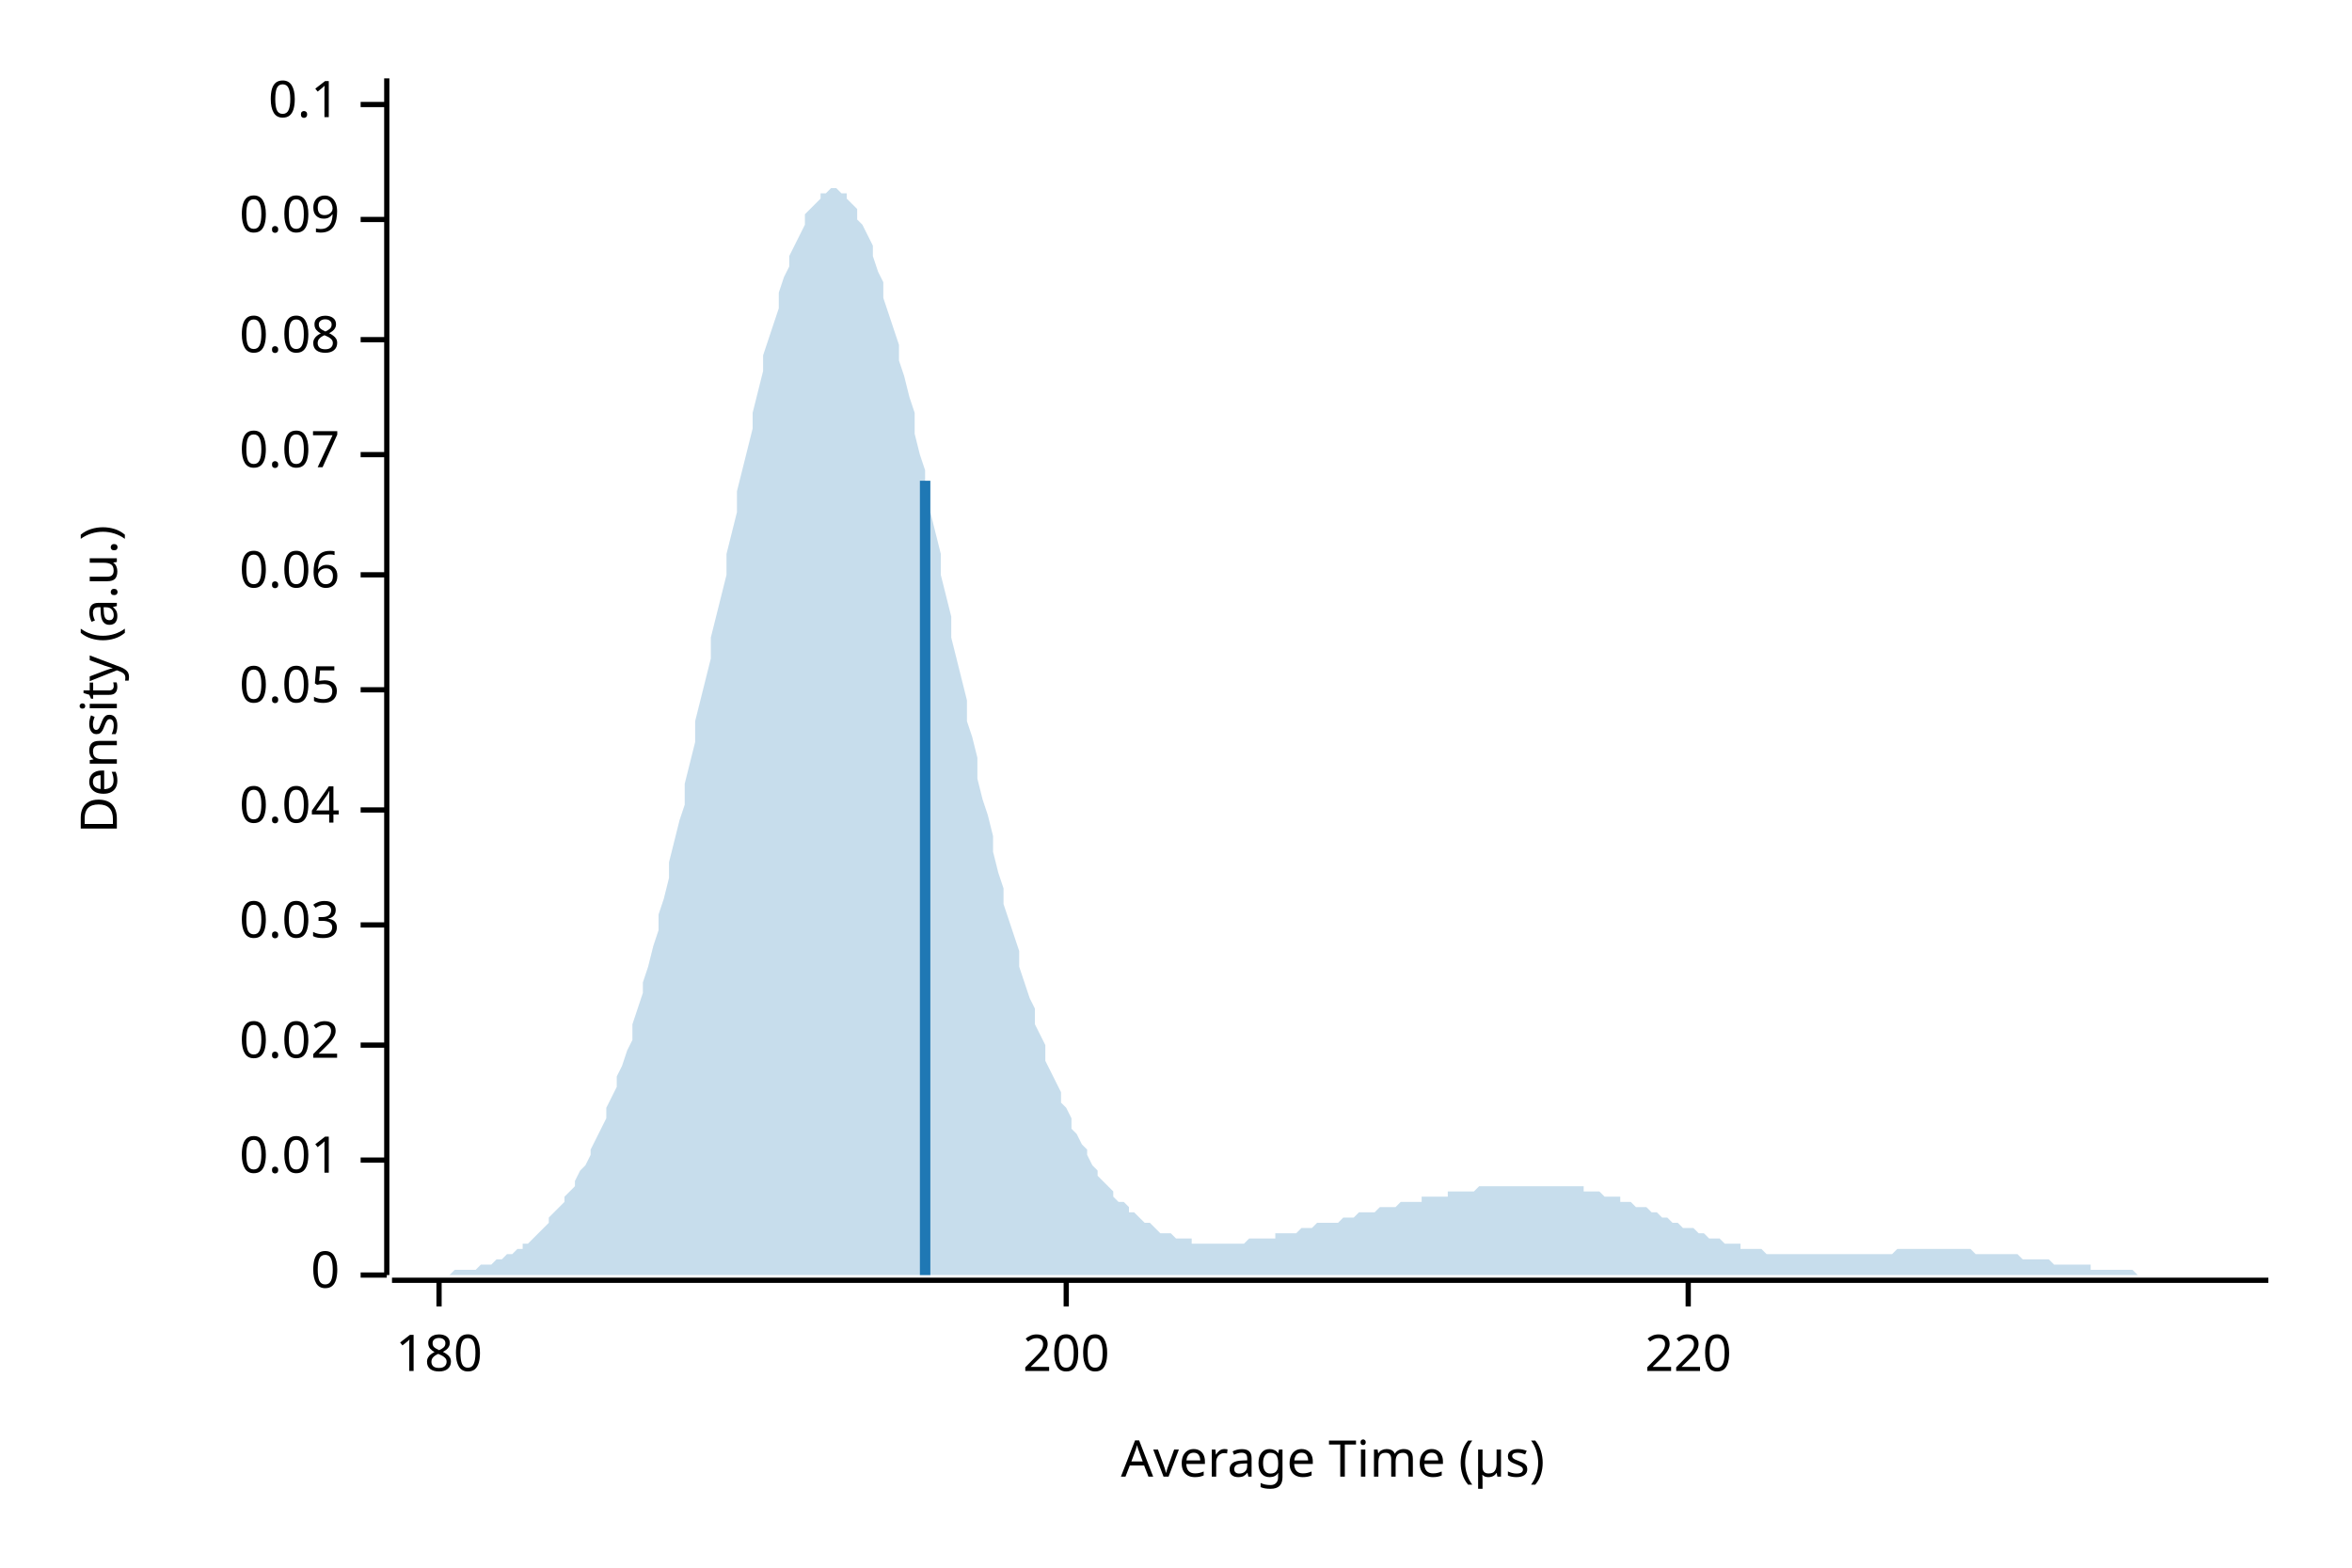
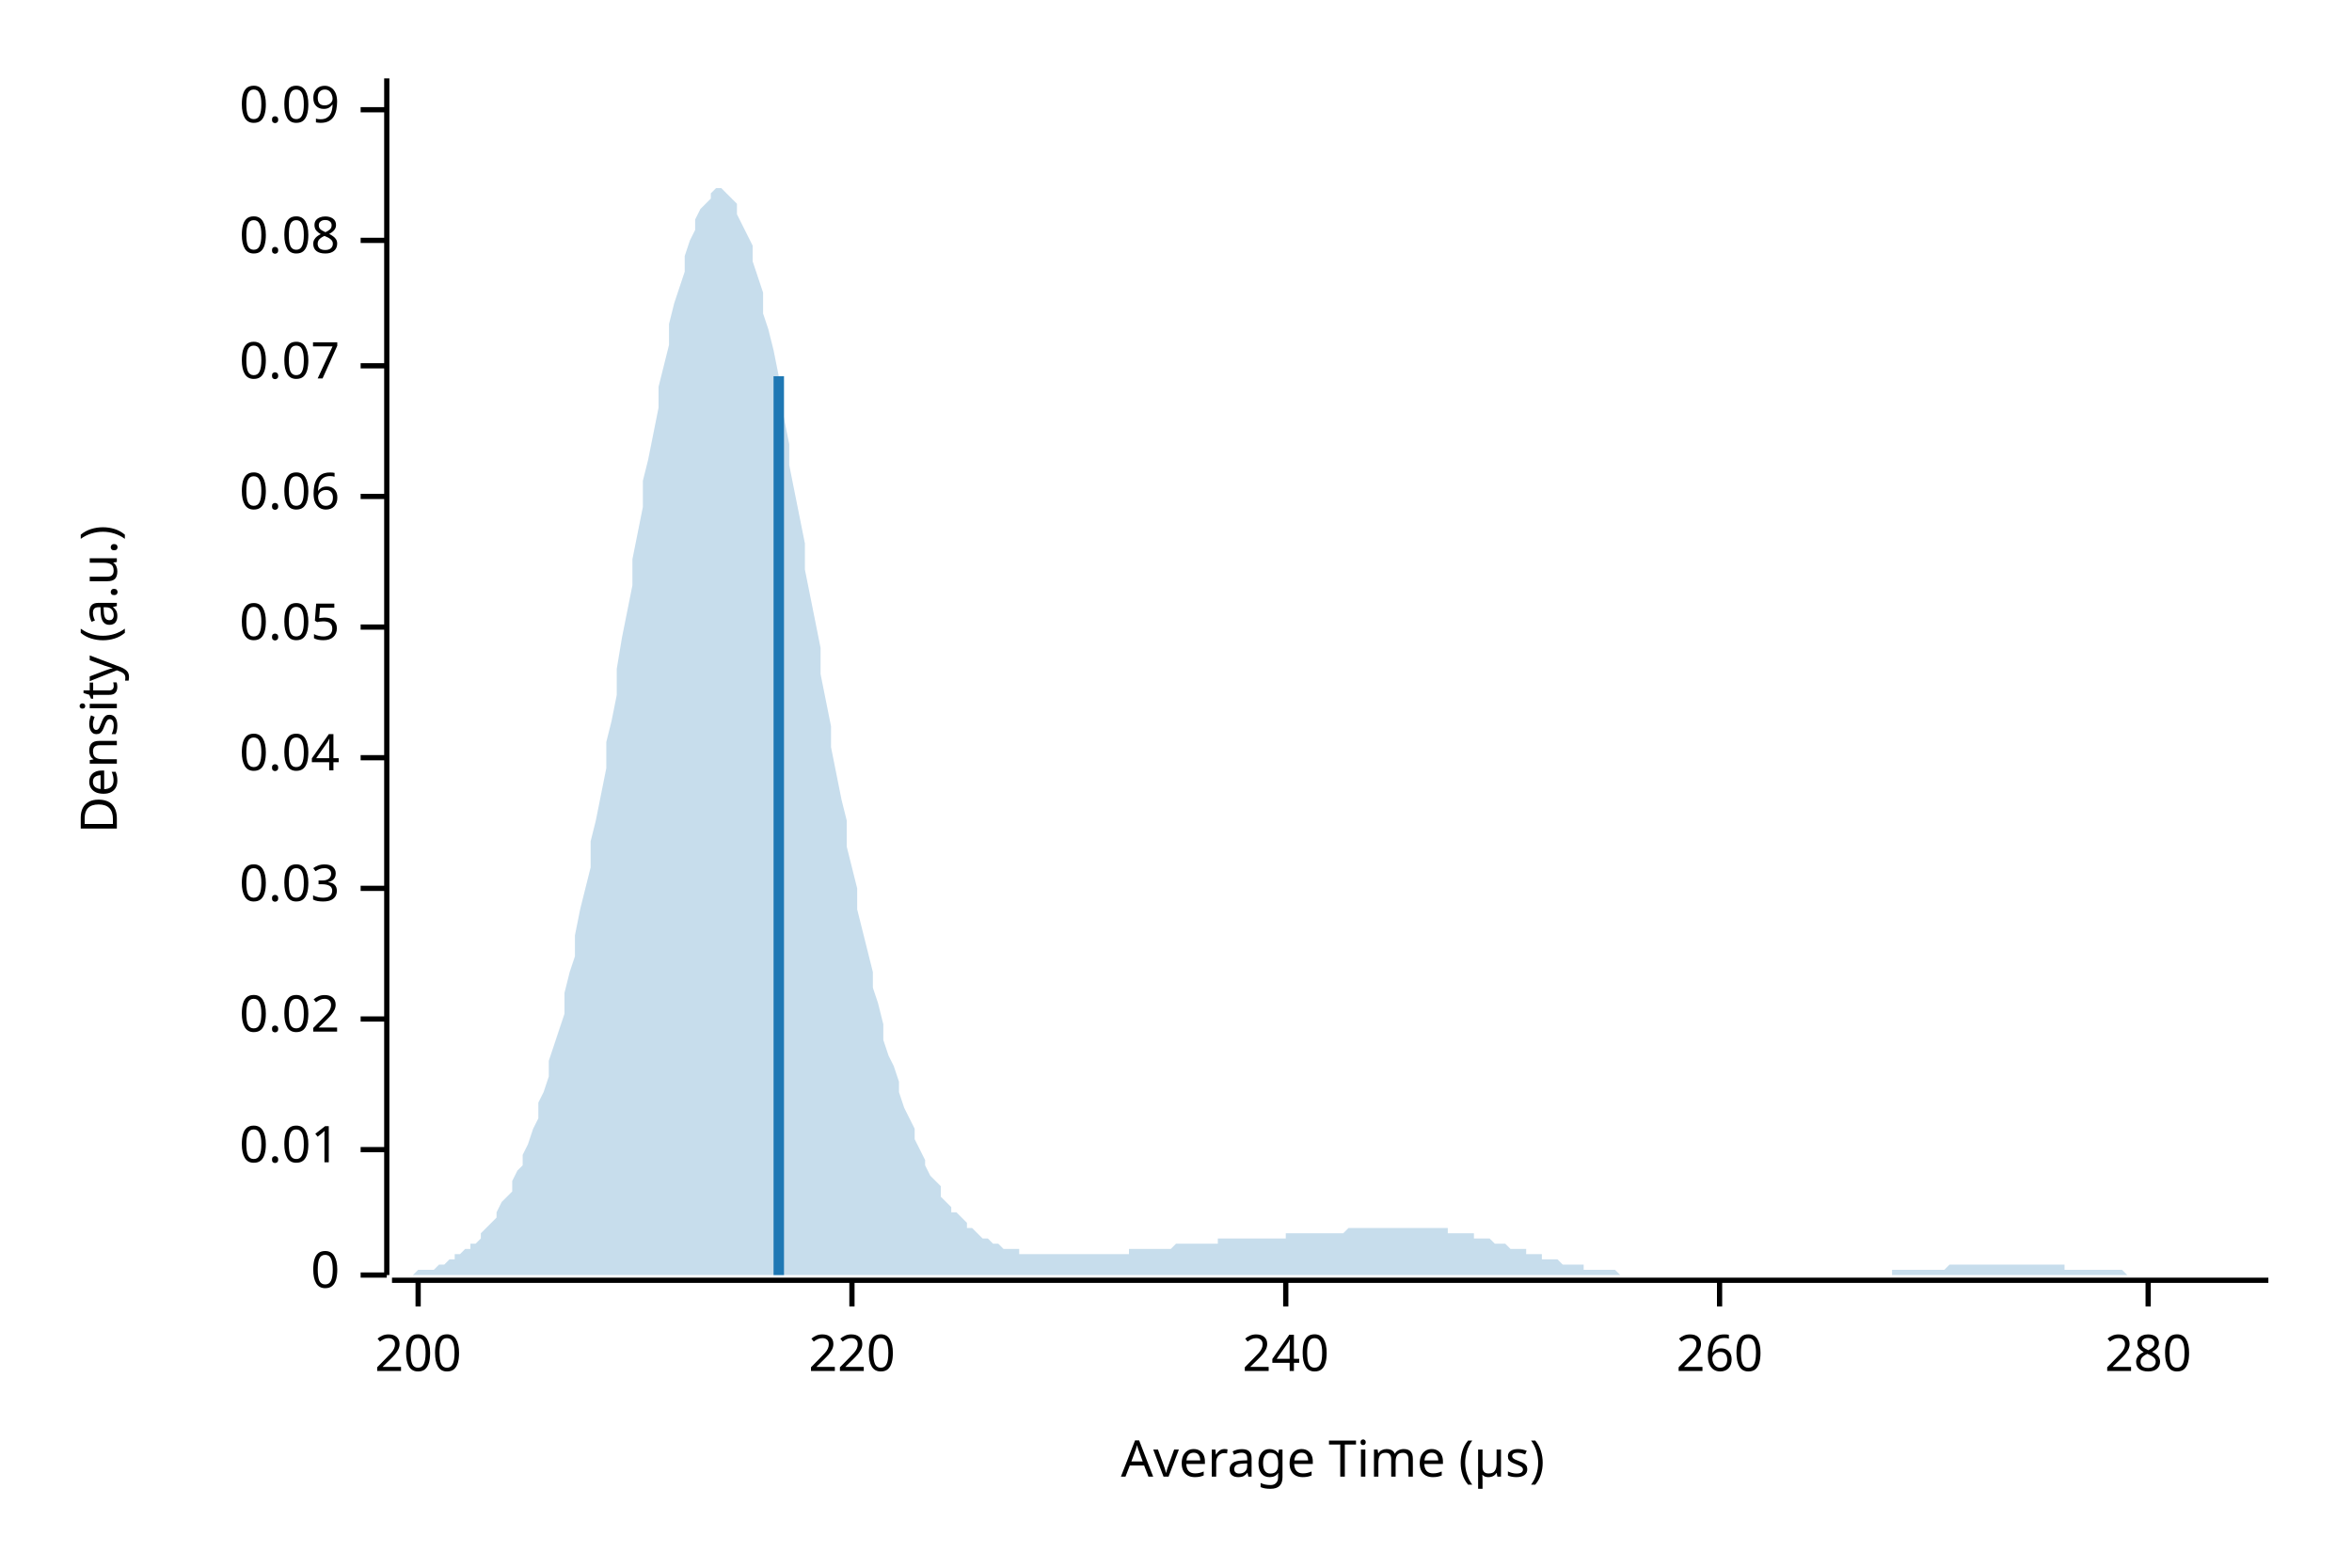
<svg xmlns="http://www.w3.org/2000/svg" width="450" height="300" viewBox="0 0 450 300">
  <text x="15" y="130" dy="0.76em" text-anchor="middle" font-family="sans-serif" font-size="9.677" opacity="1" fill="#000000" transform="rotate(270, 15, 130)">
Density (a.u.)
</text>
  <text x="255" y="285" dy="-0.5ex" text-anchor="middle" font-family="sans-serif" font-size="9.677" opacity="1" fill="#000000">
Average Time (µs)
</text>
  <polyline fill="none" opacity="1" stroke="#000000" stroke-width="1" points="74,15 74,244 " />
  <text x="65" y="244" dy="0.5ex" text-anchor="end" font-family="sans-serif" font-size="9.677" opacity="1" fill="#000000">
0
</text>
  <polyline fill="none" opacity="1" stroke="#000000" stroke-width="1" points="69,244 74,244 " />
-   <text x="65" y="222" dy="0.5ex" text-anchor="end" font-family="sans-serif" font-size="9.677" opacity="1" fill="#000000">
+   <text x="65" y="220" dy="0.5ex" text-anchor="end" font-family="sans-serif" font-size="9.677" opacity="1" fill="#000000">
0.01
</text>
-   <polyline fill="none" opacity="1" stroke="#000000" stroke-width="1" points="69,222 74,222 " />
-   <text x="65" y="200" dy="0.5ex" text-anchor="end" font-family="sans-serif" font-size="9.677" opacity="1" fill="#000000">
+   <polyline fill="none" opacity="1" stroke="#000000" stroke-width="1" points="69,220 74,220 " />
+   <text x="65" y="195" dy="0.5ex" text-anchor="end" font-family="sans-serif" font-size="9.677" opacity="1" fill="#000000">
0.02
</text>
-   <polyline fill="none" opacity="1" stroke="#000000" stroke-width="1" points="69,200 74,200 " />
-   <text x="65" y="177" dy="0.5ex" text-anchor="end" font-family="sans-serif" font-size="9.677" opacity="1" fill="#000000">
+   <polyline fill="none" opacity="1" stroke="#000000" stroke-width="1" points="69,195 74,195 " />
+   <text x="65" y="170" dy="0.5ex" text-anchor="end" font-family="sans-serif" font-size="9.677" opacity="1" fill="#000000">
0.03
</text>
-   <polyline fill="none" opacity="1" stroke="#000000" stroke-width="1" points="69,177 74,177 " />
-   <text x="65" y="155" dy="0.5ex" text-anchor="end" font-family="sans-serif" font-size="9.677" opacity="1" fill="#000000">
+   <polyline fill="none" opacity="1" stroke="#000000" stroke-width="1" points="69,170 74,170 " />
+   <text x="65" y="145" dy="0.5ex" text-anchor="end" font-family="sans-serif" font-size="9.677" opacity="1" fill="#000000">
0.04
</text>
-   <polyline fill="none" opacity="1" stroke="#000000" stroke-width="1" points="69,155 74,155 " />
-   <text x="65" y="132" dy="0.5ex" text-anchor="end" font-family="sans-serif" font-size="9.677" opacity="1" fill="#000000">
+   <polyline fill="none" opacity="1" stroke="#000000" stroke-width="1" points="69,145 74,145 " />
+   <text x="65" y="120" dy="0.5ex" text-anchor="end" font-family="sans-serif" font-size="9.677" opacity="1" fill="#000000">
0.05
</text>
-   <polyline fill="none" opacity="1" stroke="#000000" stroke-width="1" points="69,132 74,132 " />
-   <text x="65" y="110" dy="0.5ex" text-anchor="end" font-family="sans-serif" font-size="9.677" opacity="1" fill="#000000">
+   <polyline fill="none" opacity="1" stroke="#000000" stroke-width="1" points="69,120 74,120 " />
+   <text x="65" y="95" dy="0.5ex" text-anchor="end" font-family="sans-serif" font-size="9.677" opacity="1" fill="#000000">
0.06
</text>
-   <polyline fill="none" opacity="1" stroke="#000000" stroke-width="1" points="69,110 74,110 " />
-   <text x="65" y="87" dy="0.5ex" text-anchor="end" font-family="sans-serif" font-size="9.677" opacity="1" fill="#000000">
+   <polyline fill="none" opacity="1" stroke="#000000" stroke-width="1" points="69,95 74,95 " />
+   <text x="65" y="70" dy="0.5ex" text-anchor="end" font-family="sans-serif" font-size="9.677" opacity="1" fill="#000000">
0.07
</text>
-   <polyline fill="none" opacity="1" stroke="#000000" stroke-width="1" points="69,87 74,87 " />
-   <text x="65" y="65" dy="0.5ex" text-anchor="end" font-family="sans-serif" font-size="9.677" opacity="1" fill="#000000">
+   <polyline fill="none" opacity="1" stroke="#000000" stroke-width="1" points="69,70 74,70 " />
+   <text x="65" y="46" dy="0.5ex" text-anchor="end" font-family="sans-serif" font-size="9.677" opacity="1" fill="#000000">
0.08
</text>
-   <polyline fill="none" opacity="1" stroke="#000000" stroke-width="1" points="69,65 74,65 " />
-   <text x="65" y="42" dy="0.5ex" text-anchor="end" font-family="sans-serif" font-size="9.677" opacity="1" fill="#000000">
+   <polyline fill="none" opacity="1" stroke="#000000" stroke-width="1" points="69,46 74,46 " />
+   <text x="65" y="21" dy="0.5ex" text-anchor="end" font-family="sans-serif" font-size="9.677" opacity="1" fill="#000000">
0.09
</text>
-   <polyline fill="none" opacity="1" stroke="#000000" stroke-width="1" points="69,42 74,42 " />
-   <text x="65" y="20" dy="0.5ex" text-anchor="end" font-family="sans-serif" font-size="9.677" opacity="1" fill="#000000">
- 0.1
- </text>
-   <polyline fill="none" opacity="1" stroke="#000000" stroke-width="1" points="69,20 74,20 " />
+   <polyline fill="none" opacity="1" stroke="#000000" stroke-width="1" points="69,21 74,21 " />
  <polyline fill="none" opacity="1" stroke="#000000" stroke-width="1" points="75,245 434,245 " />
-   <text x="84" y="255" dy="0.76em" text-anchor="middle" font-family="sans-serif" font-size="9.677" opacity="1" fill="#000000">
- 180
- </text>
-   <polyline fill="none" opacity="1" stroke="#000000" stroke-width="1" points="84,245 84,250 " />
-   <text x="204" y="255" dy="0.76em" text-anchor="middle" font-family="sans-serif" font-size="9.677" opacity="1" fill="#000000">
+   <text x="80" y="255" dy="0.76em" text-anchor="middle" font-family="sans-serif" font-size="9.677" opacity="1" fill="#000000">
200
</text>
-   <polyline fill="none" opacity="1" stroke="#000000" stroke-width="1" points="204,245 204,250 " />
-   <text x="323" y="255" dy="0.76em" text-anchor="middle" font-family="sans-serif" font-size="9.677" opacity="1" fill="#000000">
+   <polyline fill="none" opacity="1" stroke="#000000" stroke-width="1" points="80,245 80,250 " />
+   <text x="163" y="255" dy="0.76em" text-anchor="middle" font-family="sans-serif" font-size="9.677" opacity="1" fill="#000000">
220
</text>
-   <polyline fill="none" opacity="1" stroke="#000000" stroke-width="1" points="323,245 323,250 " />
-   <polygon opacity="0.25" fill="#1F78B4" points="75,244 75,244 76,244 77,244 77,244 78,244 79,244 80,244 80,244 81,244 82,244 82,244 83,244 84,244 85,244 85,244 86,244 87,243 87,243 88,243 89,243 90,243 90,243 91,243 92,242 92,242 93,242 94,242 95,241 95,241 96,241 97,240 98,240 98,240 99,239 100,239 100,238 101,238 102,237 103,236 103,236 104,235 105,234 105,233 106,232 107,231 108,230 108,229 109,228 110,227 110,226 111,224 112,223 113,221 113,220 114,218 115,216 116,214 116,212 117,210 118,208 118,206 119,204 120,201 121,199 121,196 122,193 123,190 123,188 124,185 125,181 126,178 126,175 127,172 128,168 128,165 129,161 130,157 131,154 131,150 132,146 133,142 133,138 134,134 135,130 136,126 136,122 137,118 138,114 139,110 139,106 140,102 141,98 141,94 142,90 143,86 144,82 144,79 145,75 146,71 146,68 147,65 148,62 149,59 149,56 150,53 151,51 151,49 152,47 153,45 154,43 154,41 155,40 156,39 157,38 157,37 158,37 159,36 159,36 160,36 161,37 162,37 162,38 163,39 164,40 164,42 165,43 166,45 167,47 167,49 168,52 169,54 169,57 170,60 171,63 172,66 172,69 173,72 174,76 175,79 175,83 176,87 177,90 177,94 178,98 179,102 180,106 180,110 181,114 182,118 182,122 183,126 184,130 185,134 185,138 186,141 187,145 187,149 188,153 189,156 190,160 190,163 191,167 192,170 192,173 193,176 194,179 195,182 195,185 196,188 197,191 198,193 198,196 199,198 200,200 200,203 201,205 202,207 203,209 203,211 204,212 205,214 205,216 206,217 207,219 208,220 208,221 209,223 210,224 210,225 211,226 212,227 213,228 213,229 214,230 215,230 216,231 216,232 217,232 218,233 218,233 219,234 220,234 221,235 221,235 222,236 223,236 223,236 224,236 225,237 226,237 226,237 227,237 228,237 228,238 229,238 230,238 231,238 231,238 232,238 233,238 233,238 234,238 235,238 236,238 236,238 237,238 238,238 239,237 239,237 240,237 241,237 241,237 242,237 243,237 244,237 244,236 245,236 246,236 246,236 247,236 248,236 249,235 249,235 250,235 251,235 251,235 252,234 253,234 254,234 254,234 255,234 256,234 257,233 257,233 258,233 259,233 259,233 260,232 261,232 262,232 262,232 263,232 264,231 264,231 265,231 266,231 267,231 267,231 268,230 269,230 269,230 270,230 271,230 272,230 272,229 273,229 274,229 275,229 275,229 276,229 277,229 277,228 278,228 279,228 280,228 280,228 281,228 282,228 282,228 283,227 284,227 285,227 285,227 286,227 287,227 287,227 288,227 289,227 290,227 290,227 291,227 292,227 292,227 293,227 294,227 295,227 295,227 296,227 297,227 298,227 298,227 299,227 300,227 300,227 301,227 302,227 303,227 303,228 304,228 305,228 305,228 306,228 307,229 308,229 308,229 309,229 310,229 310,230 311,230 312,230 313,231 313,231 314,231 315,231 316,232 316,232 317,232 318,233 318,233 319,233 320,234 321,234 321,234 322,235 323,235 323,235 324,235 325,236 326,236 326,236 327,237 328,237 328,237 329,237 330,238 331,238 331,238 332,238 333,238 333,239 334,239 335,239 336,239 336,239 337,239 338,240 339,240 339,240 340,240 341,240 341,240 342,240 343,240 344,240 344,240 345,240 346,240 346,240 347,240 348,240 349,240 349,240 350,240 351,240 351,240 352,240 353,240 354,240 354,240 355,240 356,240 357,240 357,240 358,240 359,240 359,240 360,240 361,240 362,240 362,240 363,239 364,239 364,239 365,239 366,239 367,239 367,239 368,239 369,239 369,239 370,239 371,239 372,239 372,239 373,239 374,239 375,239 375,239 376,239 377,239 377,239 378,240 379,240 380,240 380,240 381,240 382,240 382,240 383,240 384,240 385,240 385,240 386,240 387,241 387,241 388,241 389,241 390,241 390,241 391,241 392,241 392,241 393,242 394,242 395,242 395,242 396,242 397,242 398,242 398,242 399,242 400,242 400,243 401,243 402,243 403,243 403,243 404,243 405,243 405,243 406,243 407,243 408,243 408,243 409,244 410,244 410,244 411,244 412,244 413,244 413,244 414,244 415,244 416,244 416,244 417,244 418,244 418,244 419,244 420,244 421,244 421,244 422,244 423,244 423,244 424,244 425,244 426,244 426,244 427,244 428,244 428,244 429,244 430,244 431,244 431,244 432,244 433,244 434,244 434,244 75,244 " />
-   <polyline fill="none" opacity="1" stroke="#1F78B4" stroke-width="2" points="177,244 177,92 " />
+   <polyline fill="none" opacity="1" stroke="#000000" stroke-width="1" points="163,245 163,250 " />
+   <text x="246" y="255" dy="0.76em" text-anchor="middle" font-family="sans-serif" font-size="9.677" opacity="1" fill="#000000">
+ 240
+ </text>
+   <polyline fill="none" opacity="1" stroke="#000000" stroke-width="1" points="246,245 246,250 " />
+   <text x="329" y="255" dy="0.76em" text-anchor="middle" font-family="sans-serif" font-size="9.677" opacity="1" fill="#000000">
+ 260
+ </text>
+   <polyline fill="none" opacity="1" stroke="#000000" stroke-width="1" points="329,245 329,250 " />
+   <text x="411" y="255" dy="0.76em" text-anchor="middle" font-family="sans-serif" font-size="9.677" opacity="1" fill="#000000">
+ 280
+ </text>
+   <polyline fill="none" opacity="1" stroke="#000000" stroke-width="1" points="411,245 411,250 " />
+   <polygon opacity="0.25" fill="#1F78B4" points="75,244 75,244 76,244 77,244 77,244 78,244 79,244 80,243 80,243 81,243 82,243 82,243 83,243 84,242 85,242 85,242 86,241 87,241 87,240 88,240 89,239 90,239 90,238 91,238 92,237 92,236 93,235 94,234 95,233 95,232 96,230 97,229 98,228 98,226 99,224 100,223 100,221 101,219 102,216 103,214 103,211 104,209 105,206 105,203 106,200 107,197 108,194 108,190 109,186 110,183 110,179 111,174 112,170 113,166 113,161 114,157 115,152 116,147 116,142 117,138 118,133 118,128 119,122 120,117 121,112 121,107 122,102 123,97 123,92 124,88 125,83 126,78 126,74 127,70 128,66 128,62 129,58 130,55 131,52 131,49 132,46 133,44 133,42 134,40 135,39 136,38 136,37 137,36 138,36 139,37 139,37 140,38 141,39 141,41 142,43 143,45 144,47 144,50 145,53 146,56 146,60 147,63 148,67 149,72 149,76 150,80 151,85 151,89 152,94 153,99 154,104 154,109 155,114 156,119 157,124 157,129 158,134 159,139 159,143 160,148 161,153 162,157 162,162 163,166 164,170 164,174 165,178 166,182 167,186 167,189 168,192 169,196 169,199 170,202 171,204 172,207 172,209 173,212 174,214 175,216 175,218 176,220 177,222 177,223 178,225 179,226 180,227 180,229 181,230 182,231 182,232 183,232 184,233 185,234 185,235 186,235 187,236 187,236 188,237 189,237 190,238 190,238 191,238 192,239 192,239 193,239 194,239 195,239 195,240 196,240 197,240 198,240 198,240 199,240 200,240 200,240 201,240 202,240 203,240 203,240 204,240 205,240 205,240 206,240 207,240 208,240 208,240 209,240 210,240 210,240 211,240 212,240 213,240 213,240 214,240 215,240 216,240 216,239 217,239 218,239 218,239 219,239 220,239 221,239 221,239 222,239 223,239 223,239 224,239 225,238 226,238 226,238 227,238 228,238 228,238 229,238 230,238 231,238 231,238 232,238 233,238 233,237 234,237 235,237 236,237 236,237 237,237 238,237 239,237 239,237 240,237 241,237 241,237 242,237 243,237 244,237 244,237 245,237 246,237 246,236 247,236 248,236 249,236 249,236 250,236 251,236 251,236 252,236 253,236 254,236 254,236 255,236 256,236 257,236 257,236 258,235 259,235 259,235 260,235 261,235 262,235 262,235 263,235 264,235 264,235 265,235 266,235 267,235 267,235 268,235 269,235 269,235 270,235 271,235 272,235 272,235 273,235 274,235 275,235 275,235 276,235 277,235 277,236 278,236 279,236 280,236 280,236 281,236 282,236 282,237 283,237 284,237 285,237 285,237 286,238 287,238 287,238 288,238 289,239 290,239 290,239 291,239 292,239 292,240 293,240 294,240 295,240 295,241 296,241 297,241 298,241 298,241 299,242 300,242 300,242 301,242 302,242 303,242 303,243 304,243 305,243 305,243 306,243 307,243 308,243 308,243 309,243 310,244 310,244 311,244 312,244 313,244 313,244 314,244 315,244 316,244 316,244 317,244 318,244 318,244 319,244 320,244 321,244 321,244 322,244 323,244 323,244 324,244 325,244 326,244 326,244 327,244 328,244 328,244 329,244 330,244 331,244 331,244 332,244 333,244 333,244 334,244 335,244 336,244 336,244 337,244 338,244 339,244 339,244 340,244 341,244 341,244 342,244 343,244 344,244 344,244 345,244 346,244 346,244 347,244 348,244 349,244 349,244 350,244 351,244 351,244 352,244 353,244 354,244 354,244 355,244 356,244 357,244 357,244 358,244 359,244 359,244 360,244 361,244 362,244 362,243 363,243 364,243 364,243 365,243 366,243 367,243 367,243 368,243 369,243 369,243 370,243 371,243 372,243 372,243 373,242 374,242 375,242 375,242 376,242 377,242 377,242 378,242 379,242 380,242 380,242 381,242 382,242 382,242 383,242 384,242 385,242 385,242 386,242 387,242 387,242 388,242 389,242 390,242 390,242 391,242 392,242 392,242 393,242 394,242 395,242 395,243 396,243 397,243 398,243 398,243 399,243 400,243 400,243 401,243 402,243 403,243 403,243 404,243 405,243 405,243 406,243 407,244 408,244 408,244 409,244 410,244 410,244 411,244 412,244 413,244 413,244 414,244 415,244 416,244 416,244 417,244 418,244 418,244 419,244 420,244 421,244 421,244 422,244 423,244 423,244 424,244 425,244 426,244 426,244 427,244 428,244 428,244 429,244 430,244 431,244 431,244 432,244 433,244 434,244 434,244 75,244 " />
+   <polyline fill="none" opacity="1" stroke="#1F78B4" stroke-width="2" points="149,244 149,72 " />
</svg>
